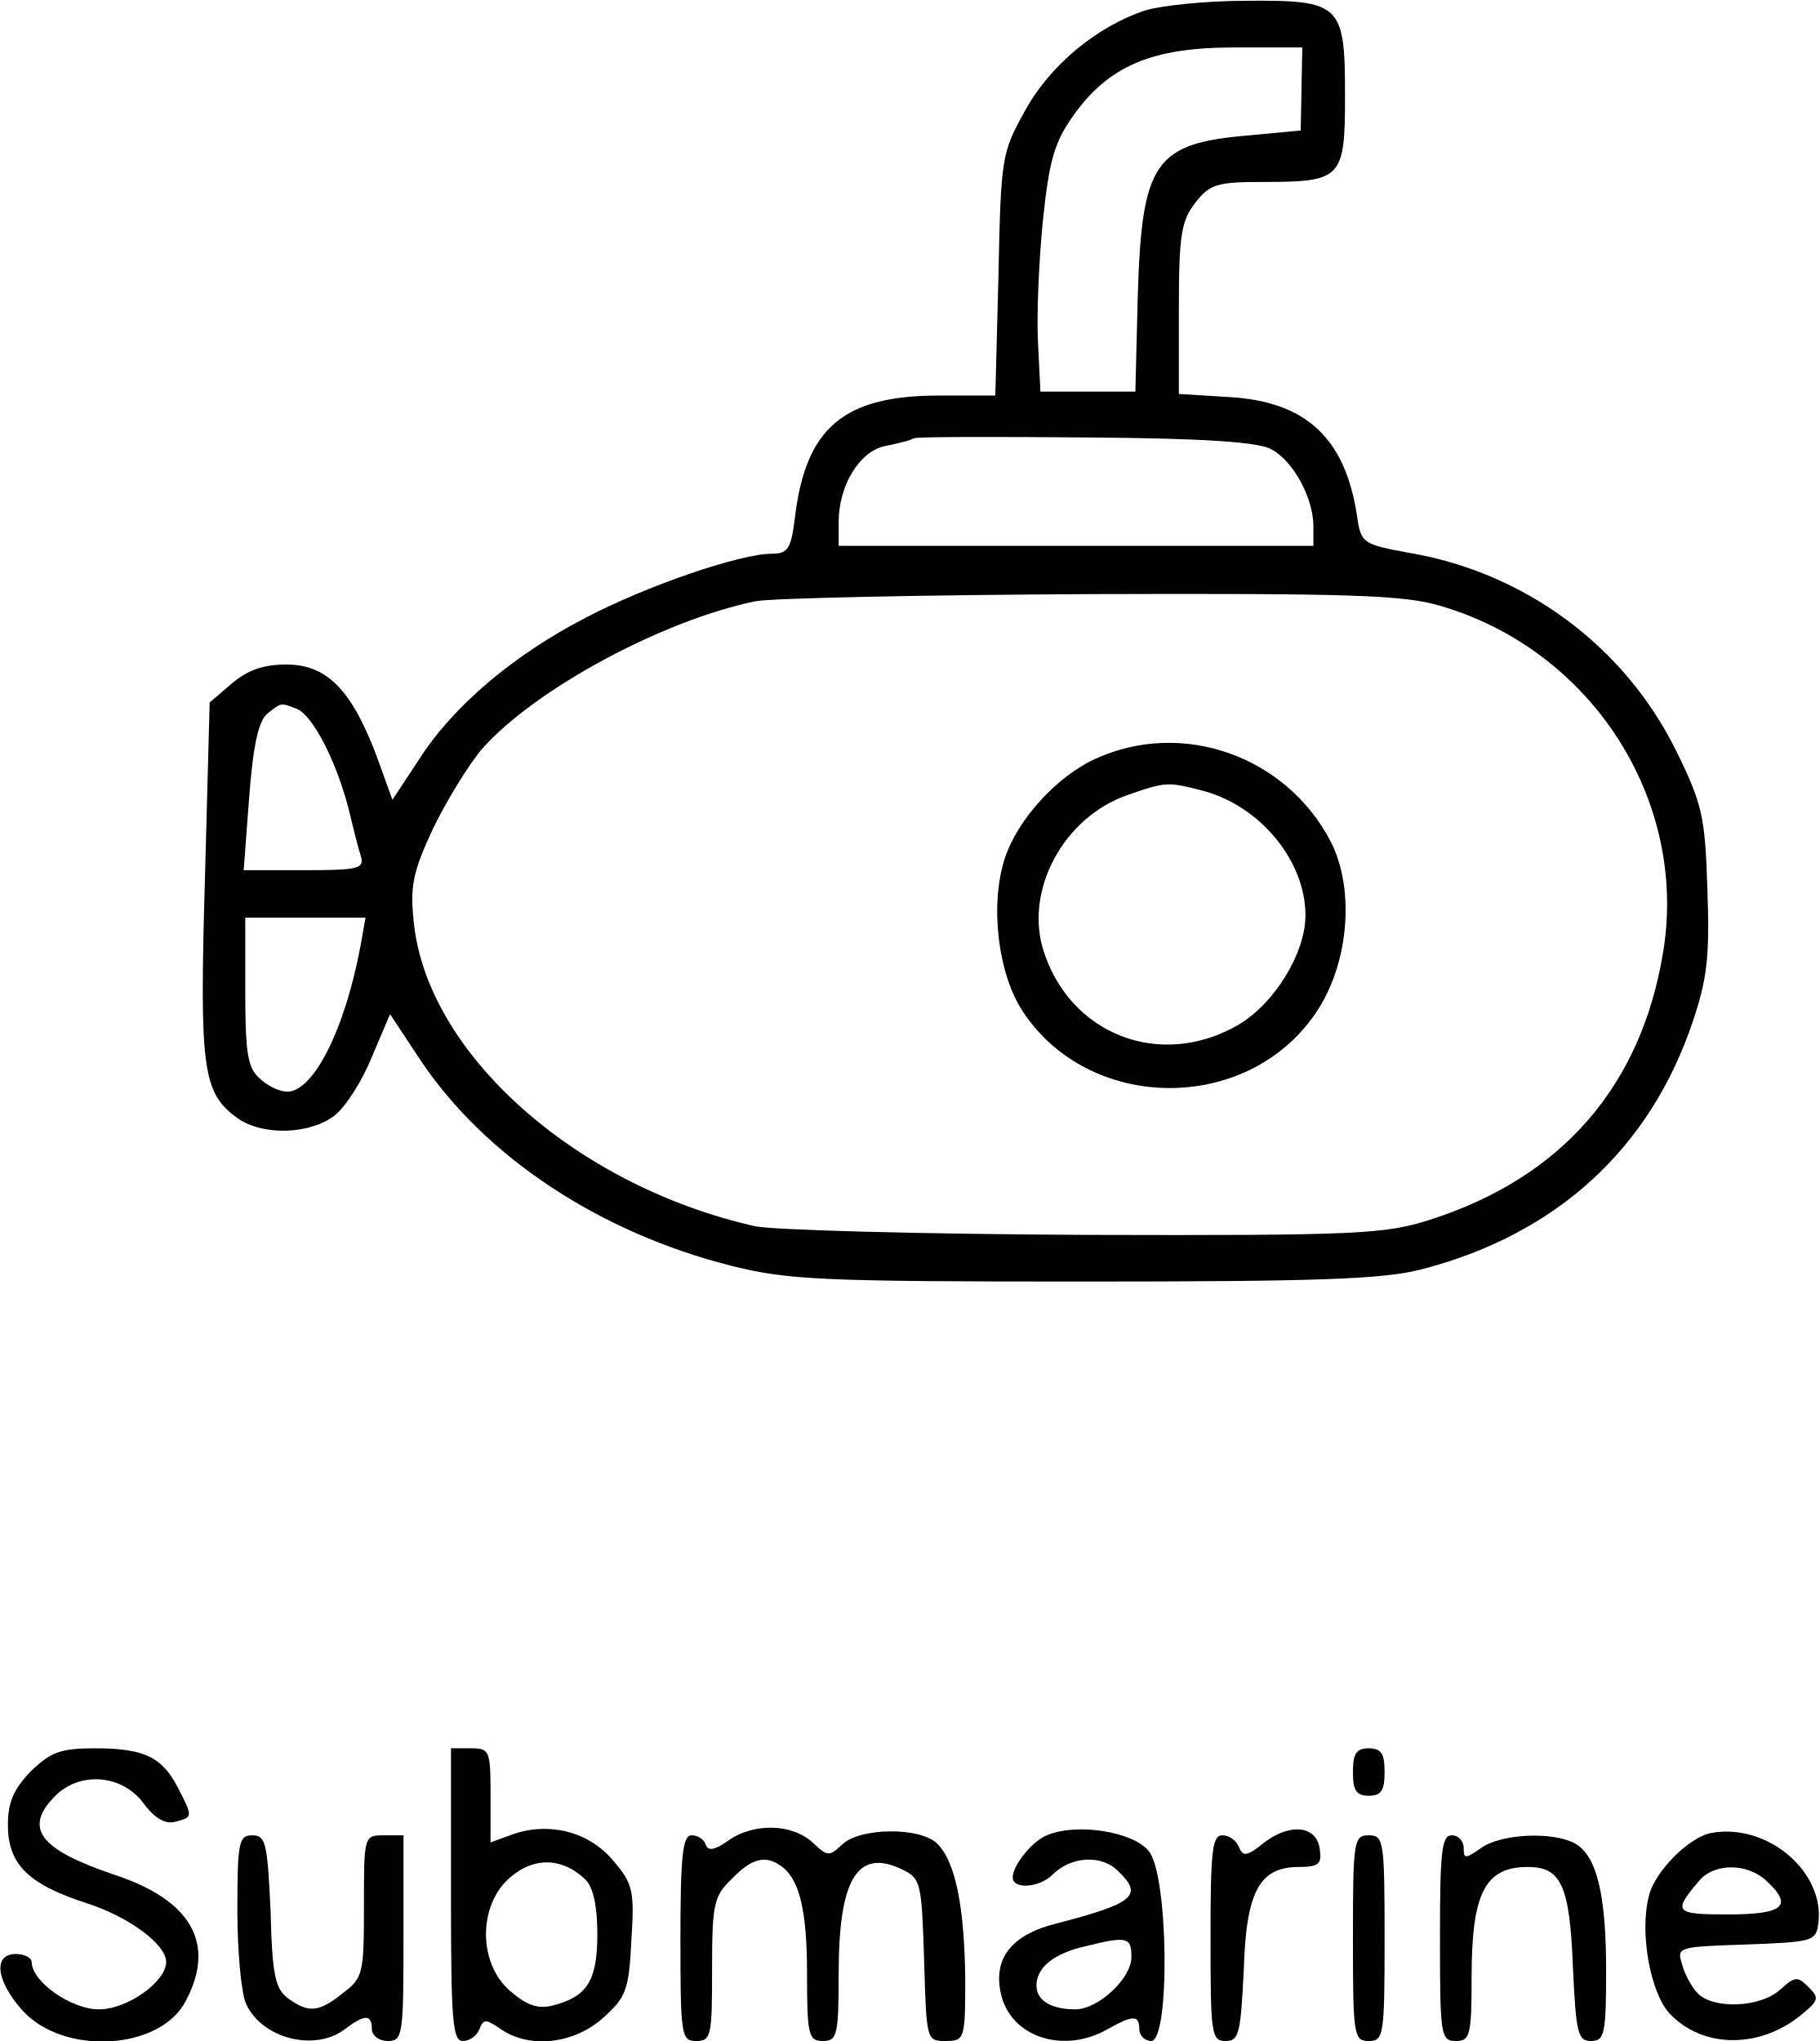
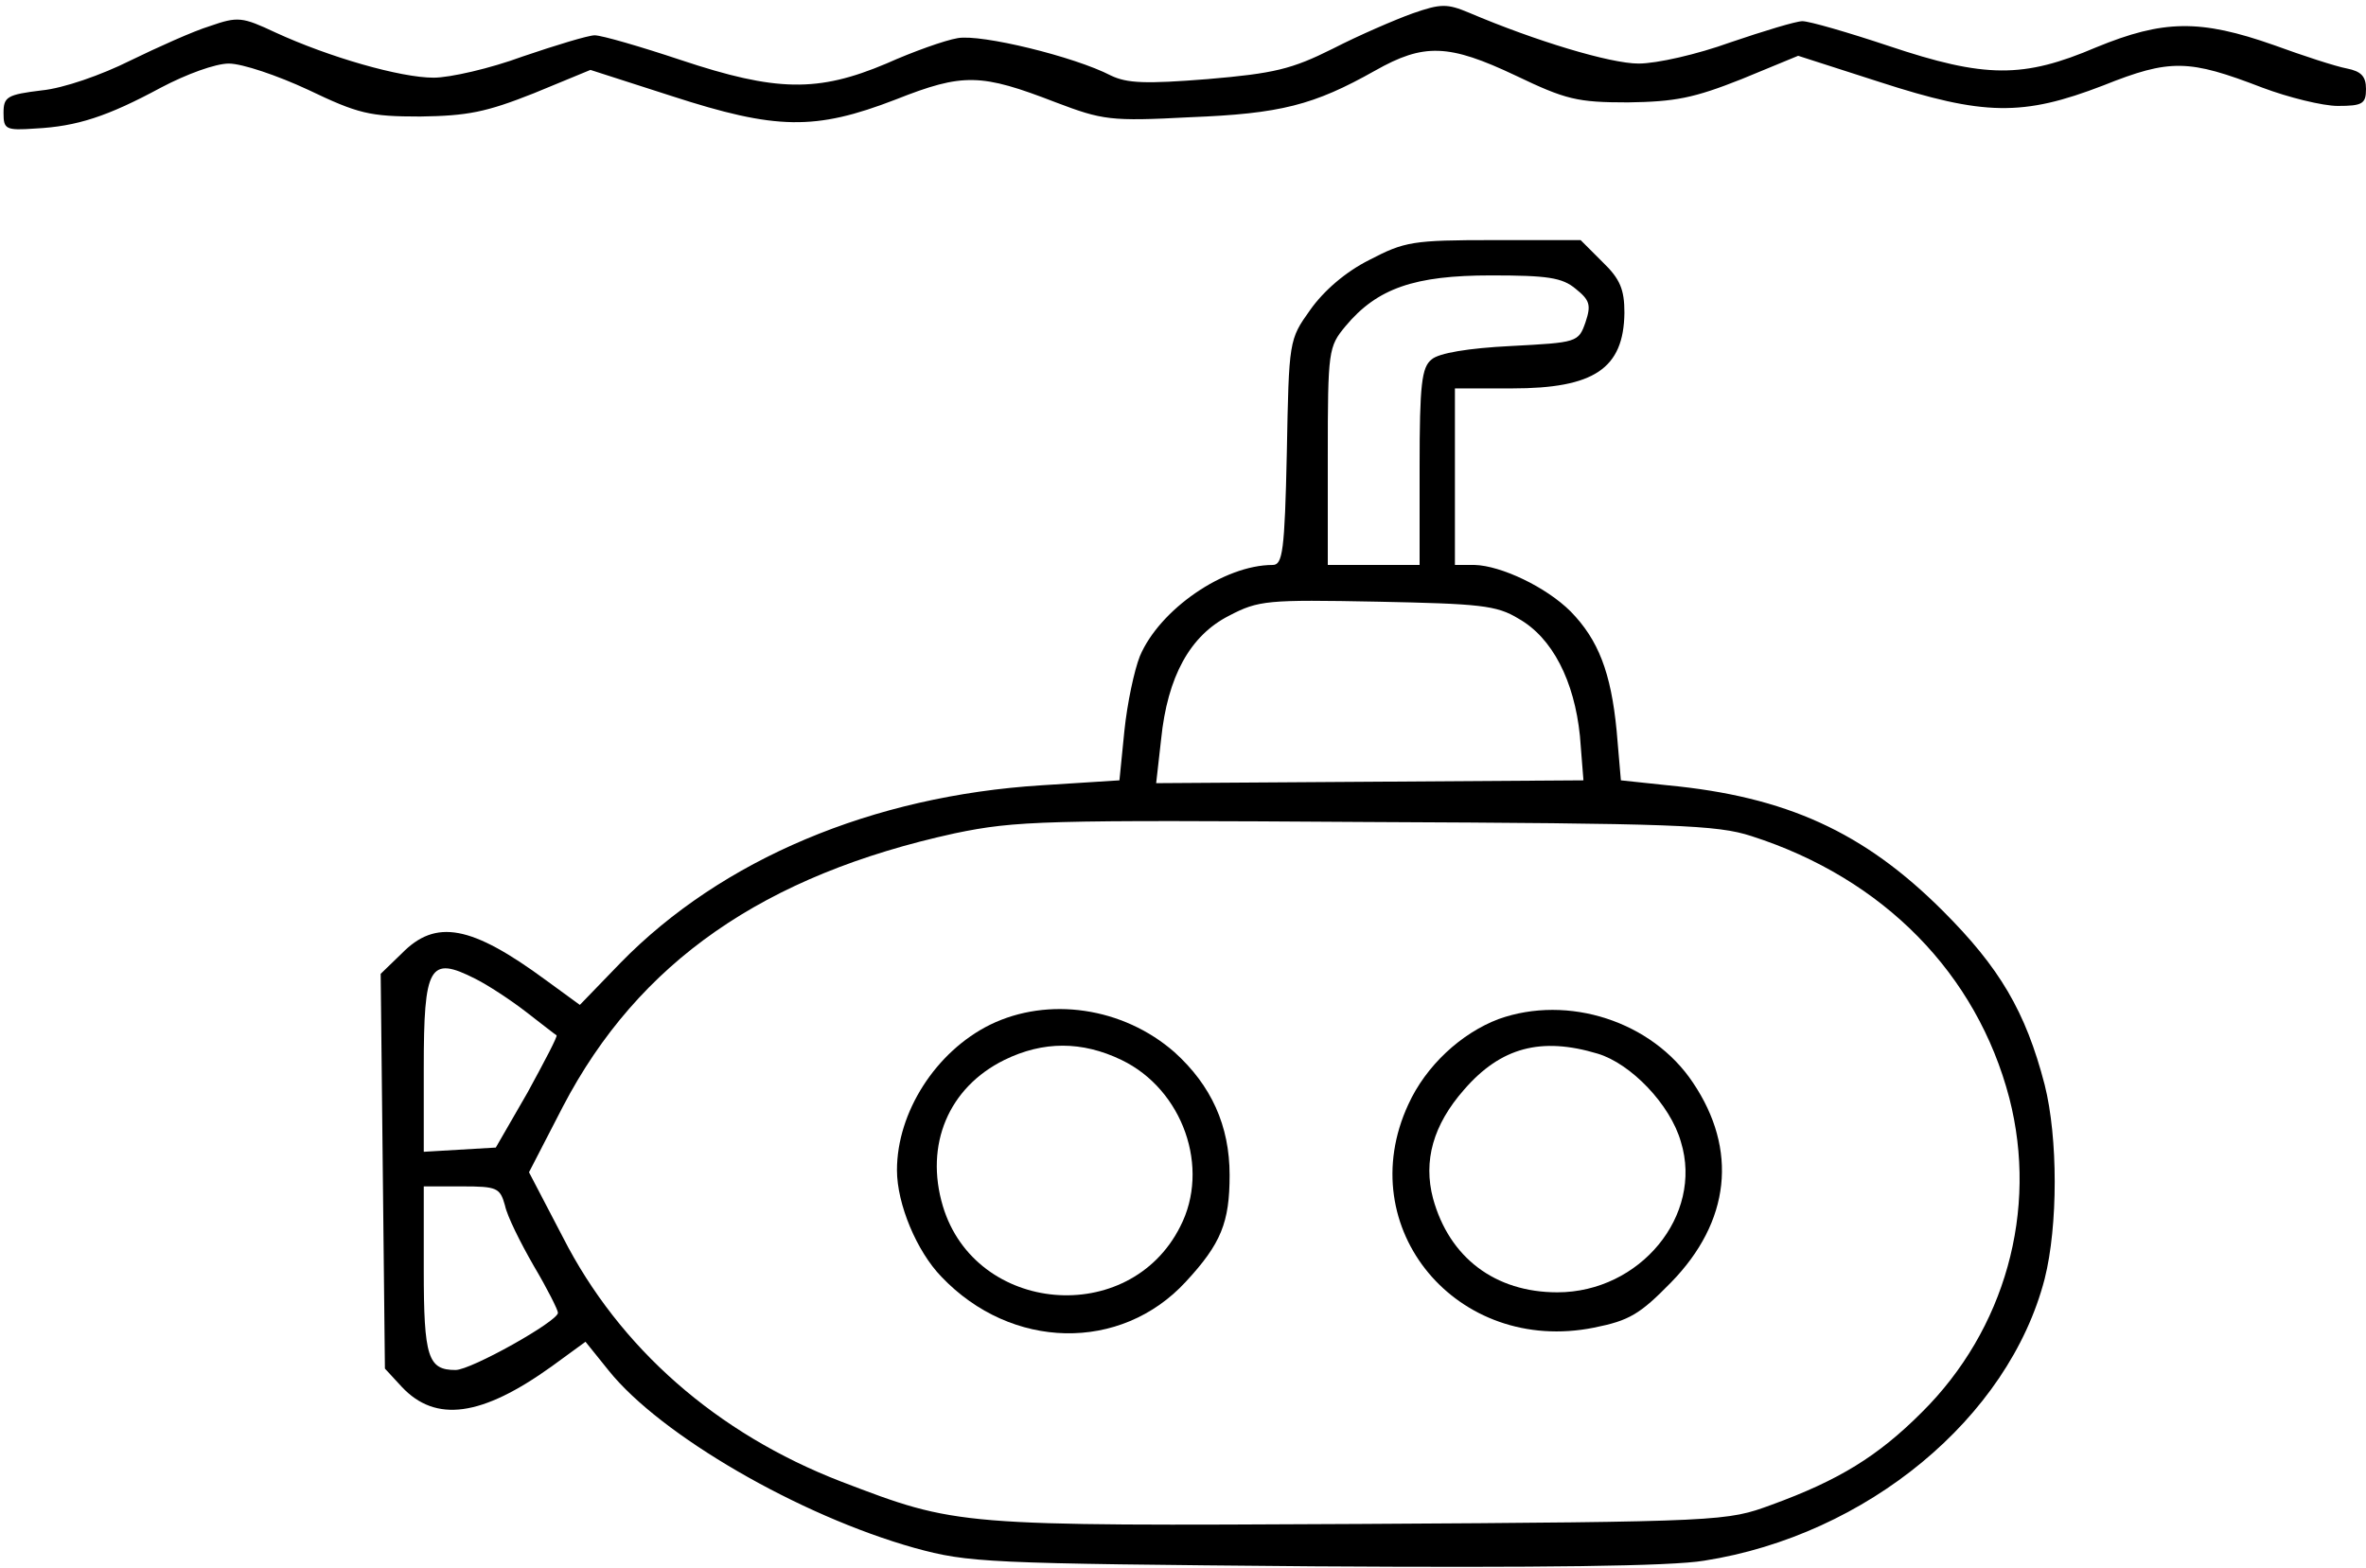
- <svg xmlns="http://www.w3.org/2000/svg" version="1.0" width="230pt" height="258pt" viewBox="0 0 230 258" preserveAspectRatio="xMidYMid meet">
-   <g transform="translate(0,258) scale(0.1,-0.1)" fill="#000000" stroke="none">
-     <path d="M1448 2567 c-61 -20 -121 -69 -153 -128 -29 -52 -30 -59 -33 -206 l-4 -153 -71 0 c-120 0 -168 -40 -182 -152 -5 -42 -9 -48 -30 -48 -39 0 -157 -40 -235 -81 -91 -47 -168 -112 -211 -180 l-33 -50 -21 58 c-31 81 -62 113 -113 113 -29 0 -49 -7 -69 -24 l-28 -24 -6 -224 c-7 -241 -3 -270 42 -302 32 -22 91 -20 122 4 14 11 35 44 47 74 l23 54 39 -59 c82 -122 226 -217 392 -259 72 -18 113 -20 445 -20 297 0 378 3 426 15 172 44 291 153 345 315 18 54 21 82 18 166 -3 92 -6 107 -40 176 -65 131 -190 224 -336 249 -60 11 -62 12 -67 48 -15 97 -64 143 -160 149 l-65 4 0 108 c0 93 3 111 21 134 18 23 27 26 85 26 100 0 104 4 104 109 0 116 -5 121 -126 120 -49 0 -106 -6 -126 -12z m197 -99 l-1 -53 -64 -6 c-121 -10 -137 -33 -142 -205 l-3 -119 -60 0 -60 0 -3 61 c-2 34 1 103 6 154 8 76 14 99 38 133 45 64 100 87 204 87 l86 0 -1 -52z m-38 -456 c28 -15 53 -62 53 -97 l0 -25 -300 0 -300 0 0 30 c0 46 26 89 58 96 15 3 32 7 37 10 6 2 105 2 220 1 149 -1 217 -6 232 -15z m214 -198 c191 -56 313 -246 281 -438 -28 -170 -129 -285 -295 -338 -57 -18 -89 -20 -436 -19 -206 1 -394 6 -417 11 -226 51 -414 218 -431 384 -5 46 -1 64 24 118 17 35 45 81 62 101 67 76 229 163 346 187 22 4 214 8 426 9 325 1 394 -1 440 -15z m-1446 -130 c20 -8 49 -64 65 -124 6 -25 13 -53 16 -62 5 -16 -3 -18 -71 -18 l-77 0 7 93 c5 66 12 96 23 105 18 14 16 14 37 6z m81 -298 c-20 -108 -60 -186 -93 -186 -9 0 -25 7 -35 17 -15 13 -18 32 -18 110 l0 93 76 0 76 0 -6 -34z" />
-     <path d="M1385 1621 c-49 -22 -99 -77 -115 -126 -19 -58 -9 -146 23 -194 84 -127 282 -129 369 -3 43 62 51 157 20 218 -56 108 -187 155 -297 105z m137 -41 c72 -20 128 -89 128 -157 0 -48 -39 -111 -84 -138 -99 -58 -215 -13 -248 96 -22 76 27 166 107 194 49 17 51 17 97 5z" />
-     <path d="M39 341 c-22 -23 -29 -39 -29 -68 0 -50 26 -75 100 -99 53 -17 100 -52 100 -74 0 -25 -49 -60 -85 -60 -35 0 -85 35 -85 60 0 5 -9 10 -20 10 -29 0 -25 -34 8 -71 52 -58 175 -51 207 12 38 72 7 127 -90 159 -95 32 -116 59 -75 100 31 31 84 27 111 -9 14 -19 27 -27 40 -24 23 6 23 6 4 43 -20 39 -43 50 -105 50 -44 0 -56 -5 -81 -29z" />
-     <path d="M570 185 c0 -159 2 -185 15 -185 9 0 18 7 21 15 5 13 8 13 27 0 36 -25 92 -19 129 14 29 26 33 35 36 98 4 63 2 72 -23 101 -30 36 -79 49 -125 34 l-30 -11 0 60 c0 56 -1 59 -25 59 l-25 0 0 -185z m170 19 c10 -10 15 -34 15 -69 0 -59 -13 -79 -56 -90 -19 -5 -33 0 -54 18 -41 35 -41 109 0 144 30 26 66 25 95 -3z" />
-     <path d="M1710 340 c0 -23 4 -30 20 -30 16 0 20 7 20 30 0 23 -4 30 -20 30 -16 0 -20 -7 -20 -30z" />
-     <path d="M920 253 c-17 -12 -25 -13 -28 -5 -2 7 -10 12 -18 12 -11 0 -14 -25 -14 -130 0 -123 1 -130 20 -130 19 0 20 7 20 90 0 83 2 93 25 115 25 26 42 30 61 17 24 -16 34 -55 34 -136 0 -79 2 -86 20 -86 18 0 20 7 20 85 0 121 24 160 82 131 22 -11 23 -18 26 -114 3 -101 3 -102 27 -102 24 0 25 2 25 78 -1 90 -12 148 -35 171 -21 22 -99 21 -121 -1 -16 -15 -18 -15 -37 3 -26 24 -75 25 -107 2z" />
-     <path d="M1323 260 c-18 -7 -43 -38 -43 -53 0 -16 34 -13 50 3 24 24 63 26 84 4 31 -30 19 -40 -77 -65 -58 -14 -82 -44 -72 -89 12 -55 79 -77 135 -45 32 18 40 18 40 0 0 -8 7 -15 15 -15 24 0 22 210 -3 240 -20 25 -92 36 -129 20z m107 -154 c0 -27 -42 -66 -71 -66 -30 0 -49 11 -49 30 0 23 22 41 63 50 52 13 57 11 57 -14z" />
-     <path d="M1598 251 c-22 -18 -27 -18 -32 -6 -3 8 -12 15 -21 15 -13 0 -15 -20 -15 -130 0 -121 1 -130 19 -130 17 0 19 9 23 89 3 101 20 131 70 131 25 0 29 4 26 23 -4 29 -37 33 -70 8z" />
-     <path d="M2163 263 c-28 -5 -72 -49 -79 -80 -12 -46 2 -122 26 -148 41 -44 112 -45 164 -4 25 20 26 23 12 37 -14 14 -17 14 -36 -3 -25 -23 -84 -25 -104 -5 -8 8 -17 25 -20 37 -7 22 -5 22 81 25 82 3 88 4 91 25 10 66 -64 129 -135 116z m69 -60 c35 -32 23 -43 -48 -43 -68 0 -70 3 -36 43 19 22 60 22 84 0z" />
-     <path d="M300 165 c0 -52 5 -105 11 -118 20 -44 87 -61 125 -32 25 19 34 19 34 0 0 -8 9 -15 20 -15 19 0 20 7 20 130 l0 130 -25 0 c-25 0 -25 -1 -25 -89 0 -85 -1 -91 -26 -110 -31 -25 -44 -26 -70 -7 -16 12 -20 29 -22 110 -4 86 -6 96 -23 96 -17 0 -19 -8 -19 -95z" />
-     <path d="M1710 130 c0 -123 1 -130 20 -130 19 0 20 7 20 130 0 123 -1 130 -20 130 -19 0 -20 -7 -20 -130z" />
-     <path d="M1820 130 c0 -123 1 -130 20 -130 18 0 20 7 20 81 0 106 17 139 71 139 42 0 53 -23 57 -126 4 -84 6 -94 23 -94 17 0 19 9 19 89 0 97 -12 146 -40 161 -28 15 -93 12 -118 -6 -20 -14 -22 -14 -22 0 0 9 -7 16 -15 16 -13 0 -15 -21 -15 -130z" />
+ <svg xmlns="http://www.w3.org/2000/svg" version="1.0" width="335pt" height="222pt" viewBox="0 0 335 222" preserveAspectRatio="xMidYMid meet">
+   <g transform="translate(0,222) scale(0.1,-0.1)" fill="#000000" stroke="none">
+     <path d="M2000 2201 c-25 -9 -76 -31 -113 -50 -58 -29 -83 -35 -177 -43 -88 -7 -114 -6 -137 5 -52 27 -184 59 -217 53 -18 -3 -63 -19 -101 -36 -97 -41 -156 -40 -291 5 -57 19 -112 35 -122 35 -9 0 -55 -14 -102 -30 -46 -17 -103 -30 -126 -30 -47 0 -148 29 -224 64 -47 22 -53 23 -93 9 -23 -7 -74 -30 -113 -49 -40 -20 -94 -39 -125 -42 -49 -6 -54 -9 -54 -32 0 -23 3 -25 45 -22 59 3 102 17 178 58 36 19 77 34 96 34 19 0 69 -17 112 -37 71 -34 87 -38 159 -38 67 1 93 6 161 33 l80 33 115 -37 c148 -48 203 -49 317 -5 96 38 121 37 227 -4 66 -25 77 -27 190 -21 128 5 175 17 262 66 69 39 104 38 199 -7 71 -34 87 -38 159 -38 67 1 93 6 161 33 l80 33 115 -37 c148 -48 203 -49 317 -5 95 38 121 37 225 -3 37 -14 86 -26 107 -26 35 0 40 3 40 24 0 18 -7 25 -27 29 -16 3 -62 18 -103 33 -105 37 -157 36 -252 -3 -103 -44 -157 -44 -294 2 -57 19 -112 35 -122 35 -9 0 -55 -14 -102 -30 -47 -17 -104 -30 -130 -30 -40 0 -146 32 -240 72 -31 13 -40 13 -80 -1z" />
+     <path d="M1939 1852 c-34 -17 -65 -44 -84 -71 -30 -42 -30 -43 -33 -202 -3 -140 -6 -159 -20 -159 -69 0 -160 -63 -188 -129 -8 -20 -18 -67 -22 -106 l-7 -70 -110 -7 c-240 -15 -453 -105 -596 -251 l-58 -60 -48 35 c-106 78 -156 87 -204 38 l-30 -29 3 -280 3 -279 24 -26 c48 -51 113 -42 212 29 l48 35 33 -41 c73 -91 269 -205 433 -251 77 -21 99 -22 564 -26 320 -2 507 0 554 8 230 36 431 202 482 399 19 75 19 200 0 275 -27 104 -64 166 -144 246 -112 112 -222 162 -390 178 l-66 7 -6 70 c-8 83 -26 129 -65 169 -35 35 -99 65 -136 66 l-28 0 0 125 0 125 81 0 c116 0 158 28 159 107 0 33 -6 48 -31 72 l-31 31 -123 0 c-115 0 -126 -2 -176 -28z m292 -41 c20 -16 22 -23 14 -47 -10 -29 -12 -29 -106 -34 -60 -3 -102 -10 -112 -19 -14 -11 -17 -35 -17 -152 l0 -139 -65 0 -65 0 0 154 c0 150 1 155 25 184 45 54 98 72 206 72 80 0 101 -3 120 -19z m-81 -467 c48 -27 79 -88 87 -166 l5 -63 -302 -2 -303 -2 7 62 c9 89 41 147 96 175 42 22 54 23 210 20 145 -3 169 -5 200 -24z m330 -308 c187 -60 319 -195 365 -371 41 -159 -6 -328 -124 -445 -62 -62 -117 -96 -213 -131 -63 -23 -66 -24 -583 -27 -572 -3 -569 -3 -734 60 -176 68 -314 189 -394 346 l-48 92 48 93 c107 205 285 328 555 387 87 18 125 19 583 16 437 -2 496 -4 545 -20z m-1807 -202 c18 -9 50 -30 72 -47 22 -17 41 -32 43 -33 2 -1 -17 -37 -41 -81 l-45 -78 -51 -3 -51 -3 0 118 c0 146 8 160 73 127z m42 -321 c3 -15 22 -53 41 -86 19 -32 34 -62 34 -66 0 -12 -123 -81 -145 -81 -39 0 -45 18 -45 142 l0 118 54 0 c50 0 54 -2 61 -27z" />
+     <path d="M1402 769 c-77 -38 -132 -124 -132 -206 0 -48 28 -115 63 -151 99 -104 254 -107 346 -7 50 54 62 84 62 151 0 70 -26 127 -78 174 -73 64 -179 79 -261 39z m186 -50 c87 -42 126 -153 83 -236 -72 -143 -290 -124 -336 29 -26 87 8 168 87 207 55 27 110 27 166 0z" />
+     <path d="M2122 777 c-53 -20 -103 -66 -128 -121 -81 -175 69 -355 263 -316 50 10 65 19 109 64 84 86 95 188 31 283 -58 87 -177 125 -275 90z m140 -49 c47 -14 103 -72 118 -125 32 -104 -58 -213 -175 -213 -88 0 -153 49 -176 133 -14 53 0 104 44 154 52 60 109 75 189 51z" />
  </g>
</svg>
